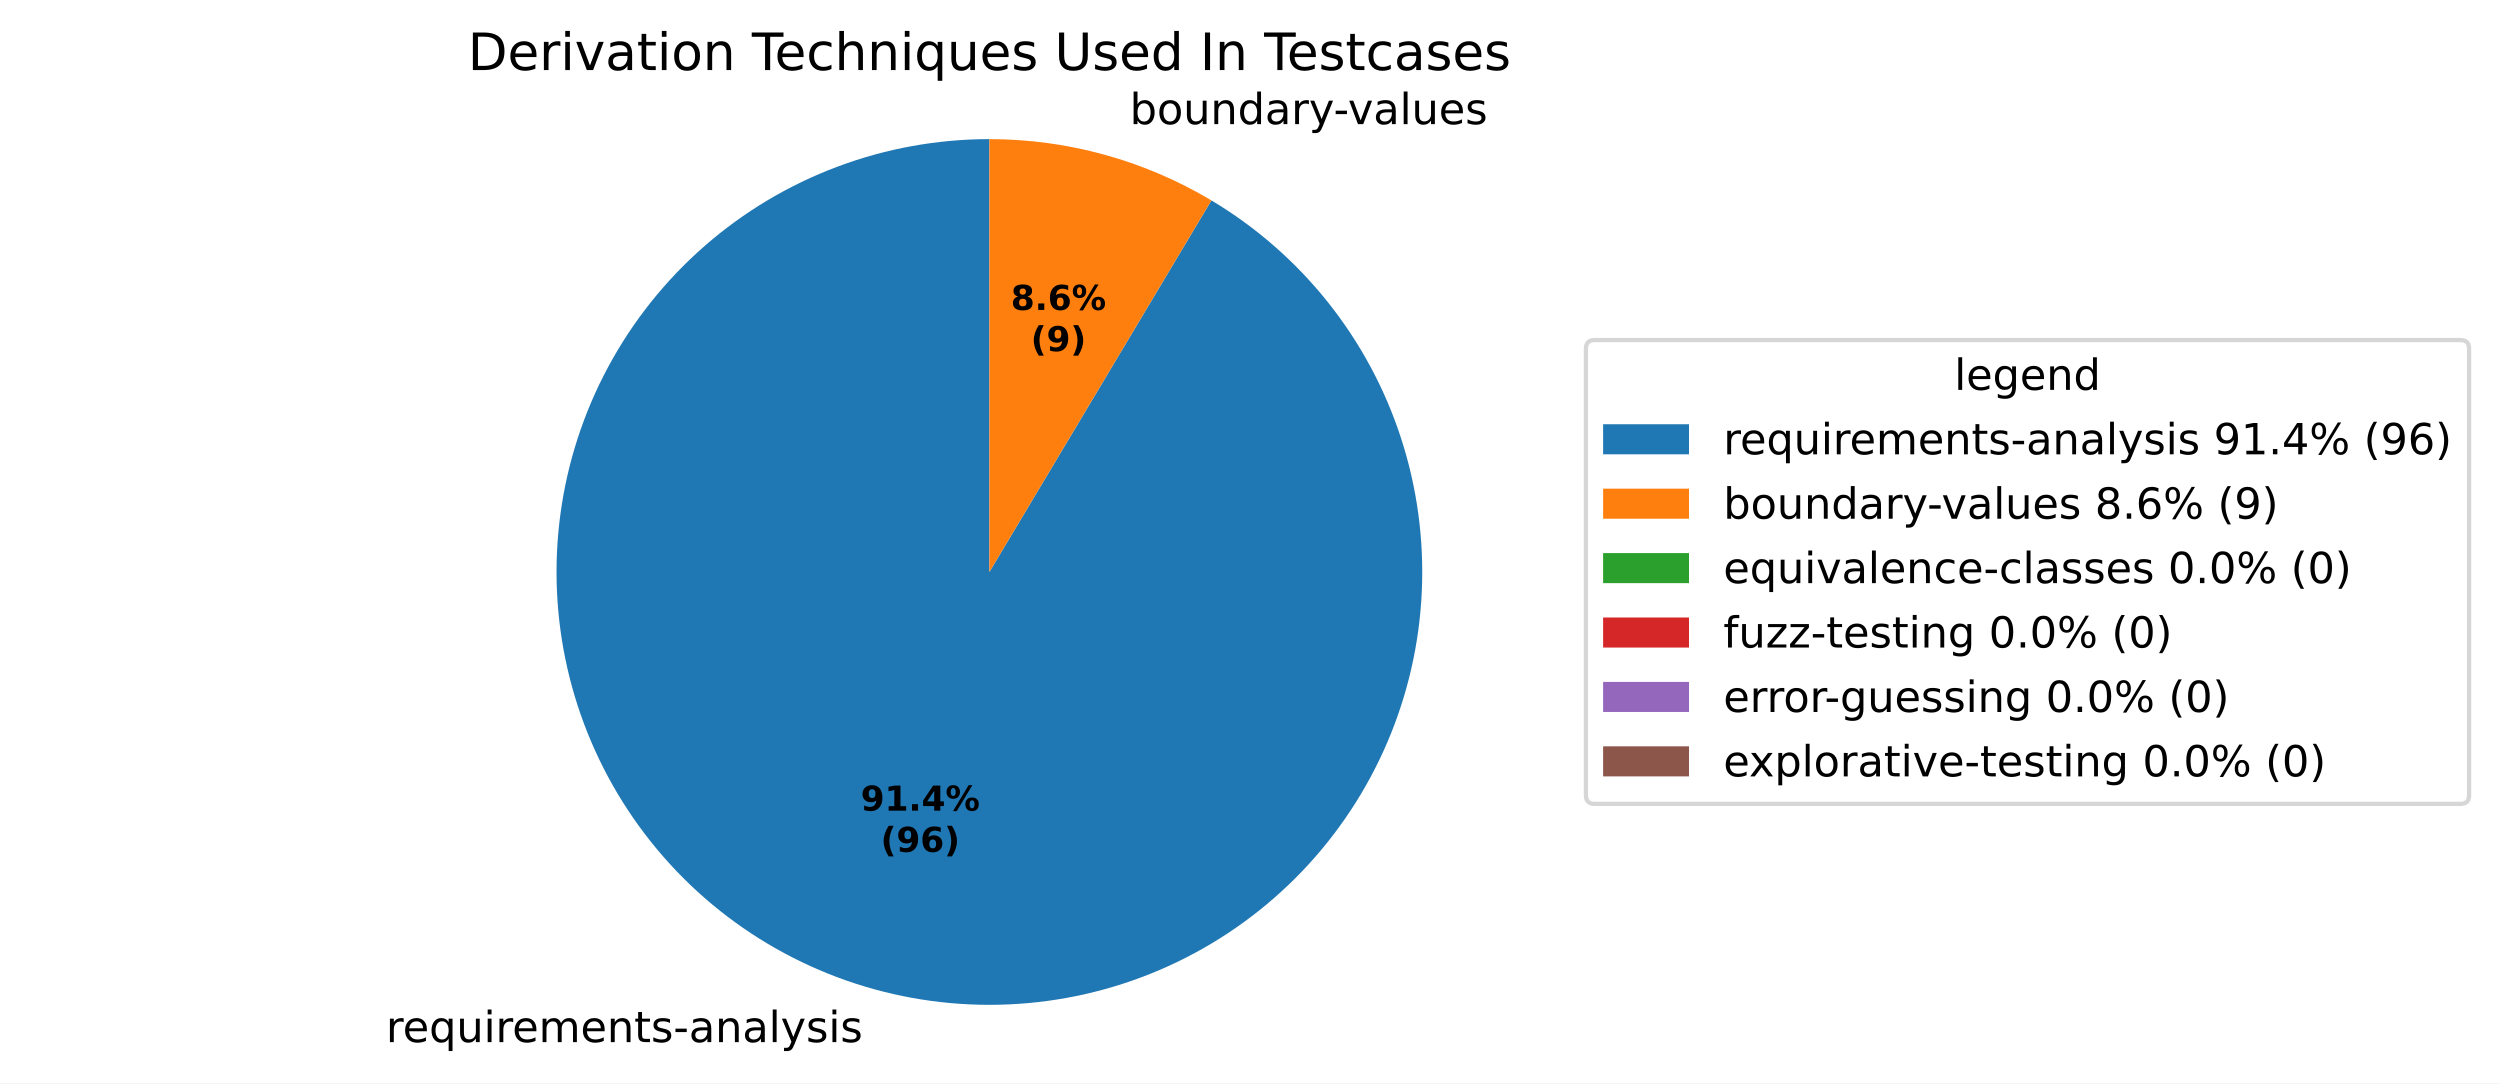
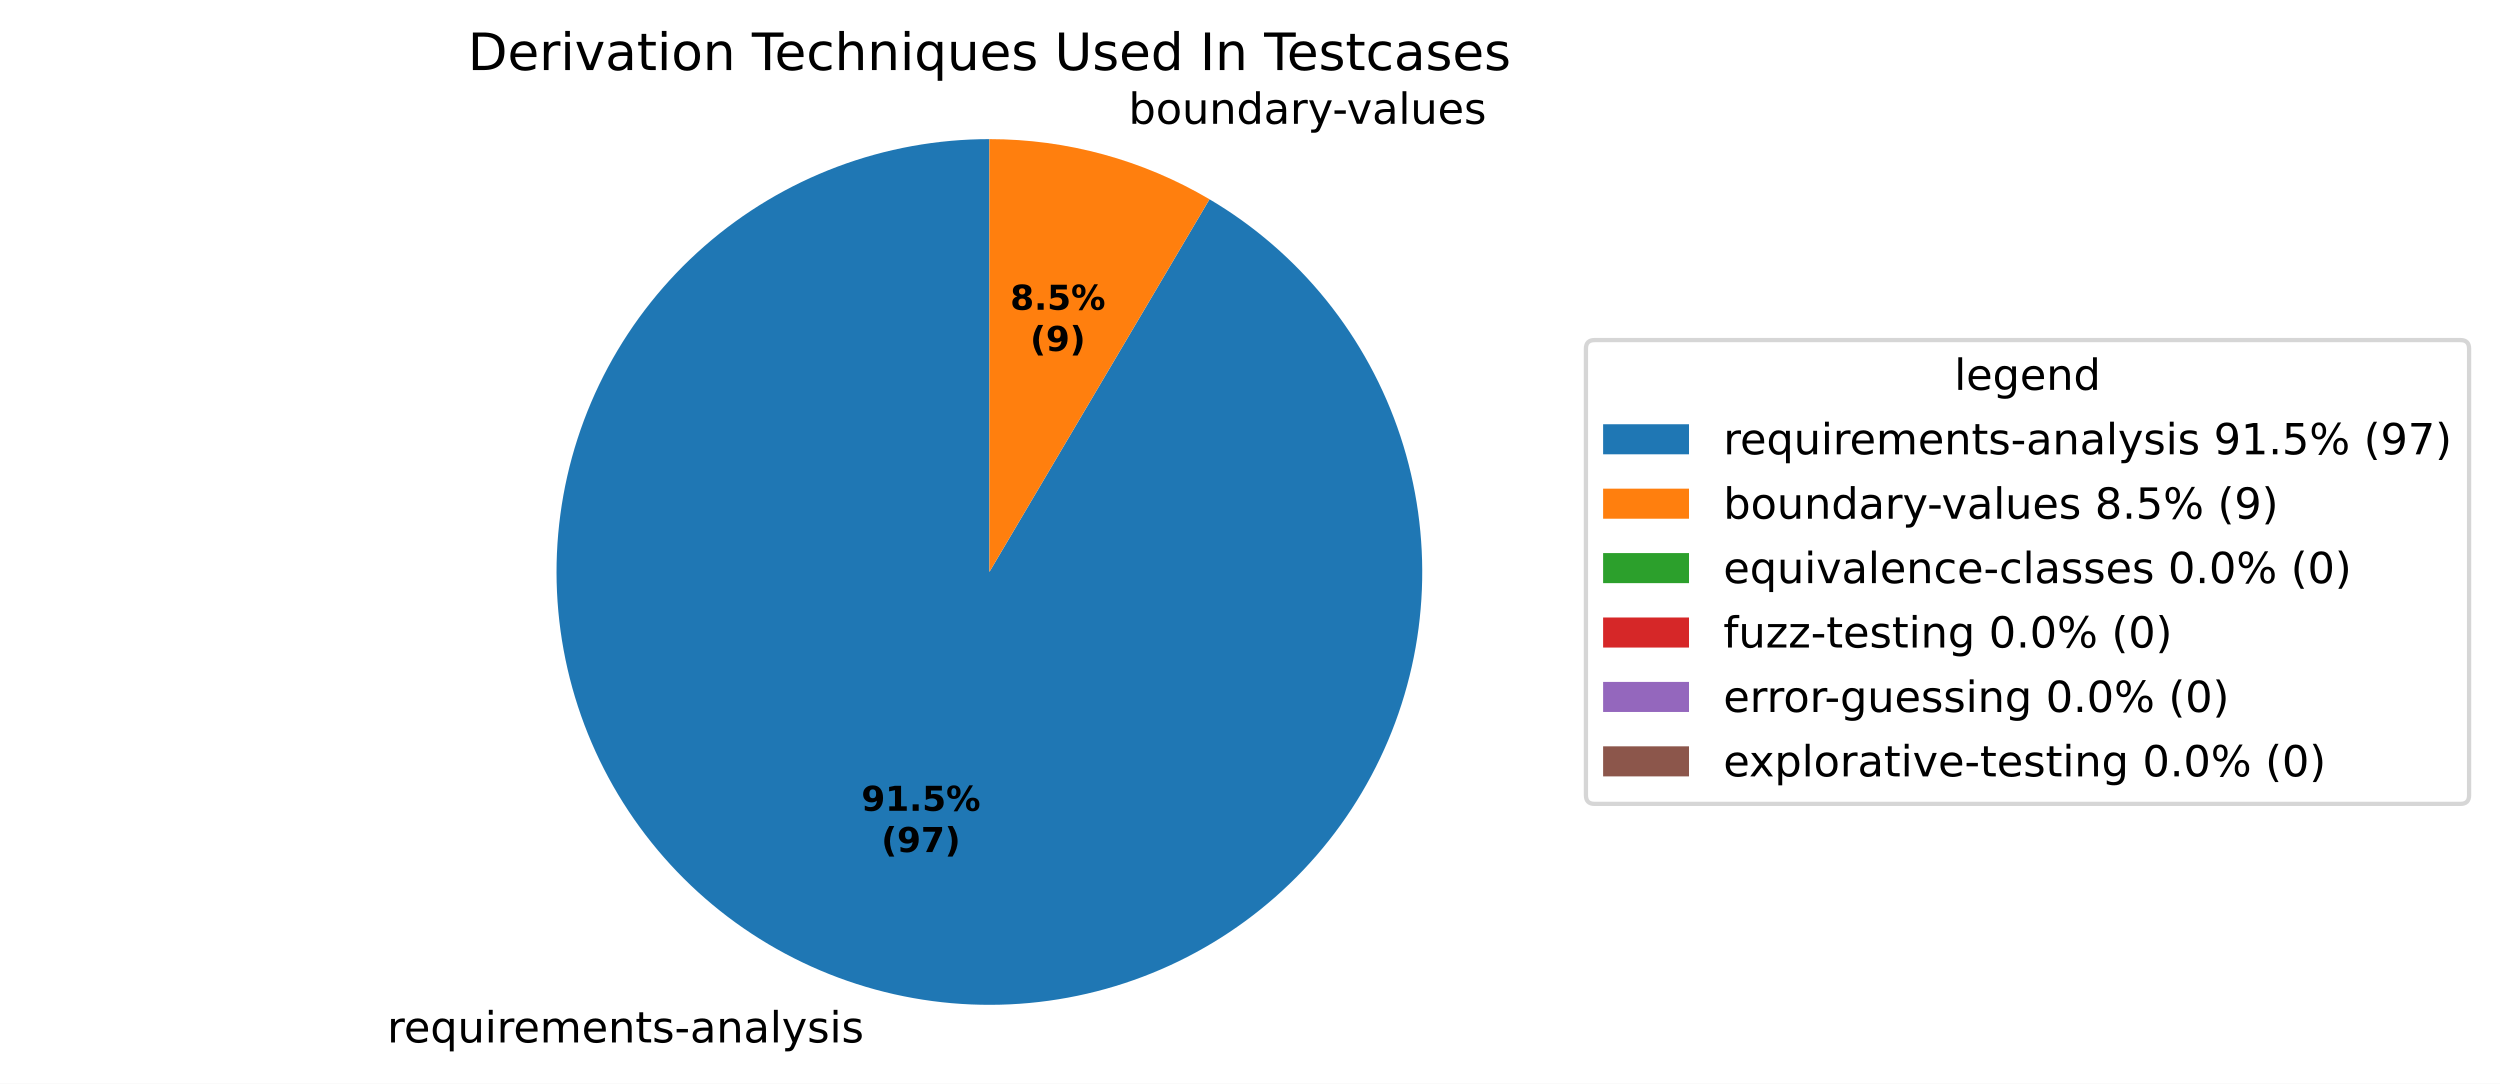
- <svg xmlns="http://www.w3.org/2000/svg" xmlns:xlink="http://www.w3.org/1999/xlink" width="582.179pt" height="252.283pt" viewBox="0 0 582.179 252.283" version="1.1">
+ <svg xmlns="http://www.w3.org/2000/svg" xmlns:xlink="http://www.w3.org/1999/xlink" width="582.179pt" height="252.357pt" viewBox="0 0 582.179 252.357" version="1.1">
  <defs>
    <style type="text/css">*{stroke-linejoin: round; stroke-linecap: butt}</style>
  </defs>
  <g id="figure_1">
    <g id="patch_1">
-       <path d="M 0 252.283  L 582.179 252.283  L 582.179 0  L 0 0  z " style="fill: #ffffff" />
+       <path d="M 0 252.357  L 582.179 252.357  L 582.179 0  L 0 0  z " style="fill: #ffffff" />
    </g>
    <g id="axes_1">
      <g id="patch_2">
-         <path d="M 230.4 32.398  C 218.304 32.398 206.306 34.575 194.981 38.826  C 183.657 43.076 173.189 49.33 164.08 57.289  C 154.971 65.247 147.368 74.78 141.636 85.432  C 135.904 96.084 132.136 107.681 130.512 119.667  C 128.889 131.654 129.436 143.835 132.127 155.628  C 134.819 167.421 139.611 178.634 146.275 188.729  C 152.939 198.824 161.365 207.637 171.151 214.747  C 180.937 221.857 191.923 227.148 203.583 230.366  C 215.244 233.584 227.388 234.677 239.436 233.592  C 251.483 232.508 263.237 229.264 274.135 224.016  C 285.034 218.768 294.899 211.6 303.258 202.857  C 311.617 194.114 318.334 183.938 323.088 172.815  C 327.842 161.692 330.556 149.804 331.098 137.721  C 331.641 125.637 330.004 113.553 326.266 102.049  C 322.529 90.545 316.75 79.807 309.209 70.35  C 301.667 60.893 292.484 52.871 282.1 46.666  L 230.4 133.198  z " style="fill: #1f77b4" />
+         <path d="M 230.4 32.398  C 218.293 32.398 206.285 34.579 194.951 38.837  C 183.618 43.095 173.144 49.359 164.032 57.331  C 154.919 65.302 147.317 74.85 141.59 85.517  C 135.864 96.183 132.105 107.795 130.495 119.794  C 128.885 131.794 129.45 143.985 132.163 155.784  C 134.876 167.583 139.692 178.797 146.381 188.889  C 153.07 198.98 161.522 207.784 171.333 214.879  C 181.143 221.973 192.152 227.242 203.83 230.433  C 215.509 233.625 227.668 234.686 239.723 233.566  C 251.777 232.446 263.533 229.164 274.424 223.876  C 285.315 218.589 295.165 211.382 303.501 202.602  C 311.837 193.822 318.523 183.612 323.239 172.462  C 327.954 161.311 330.623 149.402 331.116 137.305  C 331.61 125.208 329.919 113.121 326.127 101.623  C 322.335 90.126 316.502 79.405 308.908 69.976  C 301.315 60.546 292.084 52.562 281.66 46.405  L 230.4 133.198  z " style="fill: #1f77b4" />
      </g>
      <g id="patch_3">
-         <path d="M 282.1 46.666  C 274.321 42.019 265.951 38.441 257.217 36.031  C 248.482 33.62 239.461 32.398 230.4 32.398  L 230.4 133.198  z " style="fill: #ff7f0e" />
+         <path d="M 281.66 46.405  C 273.931 41.841 265.628 38.329 256.97 35.963  C 248.311 33.597 239.376 32.398 230.4 32.398  L 230.4 133.198  z " style="fill: #ff7f0e" />
      </g>
      <g id="patch_4">
        <path d="M 230.4 32.398  C 230.4 32.398 230.4 32.398 230.4 32.398  L 230.4 133.198  z " style="fill: #2ca02c" />
      </g>
      <g id="patch_5">
        <path d="M 230.4 32.398  C 230.4 32.398 230.4 32.398 230.4 32.398  L 230.4 133.198  z " style="fill: #d62728" />
      </g>
      <g id="patch_6">
        <path d="M 230.4 32.398  C 230.4 32.398 230.4 32.398 230.4 32.398  L 230.4 133.198  z " style="fill: #9467bd" />
      </g>
      <g id="patch_7">
        <path d="M 230.4 32.398  C 230.4 32.398 230.4 32.398 230.4 32.398  L 230.4 133.198  z " style="fill: #8c564b" />
      </g>
      <g id="matplotlib.axis_1" />
      <g id="matplotlib.axis_2" />
      <g id="text_1">
-         <g transform="translate(89.89401 242.6804) scale(0.1 -0.1)">
+         <g transform="translate(90.16563 242.755) scale(0.1 -0.1)">
          <defs>
            <path id="DejaVuSans-55" d="M 2631 2963  Q 2534 3019 2420 3045  Q 2306 3072 2169 3072  Q 1681 3072 1420 2755  Q 1159 2438 1159 1844  L 1159 0  L 581 0  L 581 3500  L 1159 3500  L 1159 2956  Q 1341 3275 1631 3429  Q 1922 3584 2338 3584  Q 2397 3584 2469 3576  Q 2541 3569 2628 3553  L 2631 2963  z " transform="scale(0.015625)" />
            <path id="DejaVuSans-48" d="M 3597 1894  L 3597 1613  L 953 1613  Q 991 1019 1311 708  Q 1631 397 2203 397  Q 2534 397 2845 478  Q 3156 559 3463 722  L 3463 178  Q 3153 47 2828 -22  Q 2503 -91 2169 -91  Q 1331 -91 842 396  Q 353 884 353 1716  Q 353 2575 817 3079  Q 1281 3584 2069 3584  Q 2775 3584 3186 3129  Q 3597 2675 3597 1894  z M 3022 2063  Q 3016 2534 2758 2815  Q 2500 3097 2075 3097  Q 1594 3097 1305 2825  Q 1016 2553 972 2059  L 3022 2063  z " transform="scale(0.015625)" />
            <path id="DejaVuSans-54" d="M 947 1747  Q 947 1113 1208 752  Q 1469 391 1925 391  Q 2381 391 2643 752  Q 2906 1113 2906 1747  Q 2906 2381 2643 2742  Q 2381 3103 1925 3103  Q 1469 3103 1208 2742  Q 947 2381 947 1747  z M 2906 525  Q 2725 213 2448 61  Q 2172 -91 1784 -91  Q 1150 -91 751 415  Q 353 922 353 1747  Q 353 2572 751 3078  Q 1150 3584 1784 3584  Q 2172 3584 2448 3432  Q 2725 3281 2906 2969  L 2906 3500  L 3481 3500  L 3481 -1331  L 2906 -1331  L 2906 525  z " transform="scale(0.015625)" />
            <path id="DejaVuSans-58" d="M 544 1381  L 544 3500  L 1119 3500  L 1119 1403  Q 1119 906 1312 657  Q 1506 409 1894 409  Q 2359 409 2629 706  Q 2900 1003 2900 1516  L 2900 3500  L 3475 3500  L 3475 0  L 2900 0  L 2900 538  Q 2691 219 2414 64  Q 2138 -91 1772 -91  Q 1169 -91 856 284  Q 544 659 544 1381  z M 1991 3584  L 1991 3584  z " transform="scale(0.015625)" />
            <path id="DejaVuSans-4c" d="M 603 3500  L 1178 3500  L 1178 0  L 603 0  L 603 3500  z M 603 4863  L 1178 4863  L 1178 4134  L 603 4134  L 603 4863  z " transform="scale(0.015625)" />
            <path id="DejaVuSans-50" d="M 3328 2828  Q 3544 3216 3844 3400  Q 4144 3584 4550 3584  Q 5097 3584 5394 3201  Q 5691 2819 5691 2113  L 5691 0  L 5113 0  L 5113 2094  Q 5113 2597 4934 2840  Q 4756 3084 4391 3084  Q 3944 3084 3684 2787  Q 3425 2491 3425 1978  L 3425 0  L 2847 0  L 2847 2094  Q 2847 2600 2669 2842  Q 2491 3084 2119 3084  Q 1678 3084 1418 2786  Q 1159 2488 1159 1978  L 1159 0  L 581 0  L 581 3500  L 1159 3500  L 1159 2956  Q 1356 3278 1631 3431  Q 1906 3584 2284 3584  Q 2666 3584 2933 3390  Q 3200 3197 3328 2828  z " transform="scale(0.015625)" />
            <path id="DejaVuSans-51" d="M 3513 2113  L 3513 0  L 2938 0  L 2938 2094  Q 2938 2591 2744 2837  Q 2550 3084 2163 3084  Q 1697 3084 1428 2787  Q 1159 2491 1159 1978  L 1159 0  L 581 0  L 581 3500  L 1159 3500  L 1159 2956  Q 1366 3272 1645 3428  Q 1925 3584 2291 3584  Q 2894 3584 3203 3211  Q 3513 2838 3513 2113  z " transform="scale(0.015625)" />
            <path id="DejaVuSans-57" d="M 1172 4494  L 1172 3500  L 2356 3500  L 2356 3053  L 1172 3053  L 1172 1153  Q 1172 725 1289 603  Q 1406 481 1766 481  L 2356 481  L 2356 0  L 1766 0  Q 1100 0 847 248  Q 594 497 594 1153  L 594 3053  L 172 3053  L 172 3500  L 594 3500  L 594 4494  L 1172 4494  z " transform="scale(0.015625)" />
            <path id="DejaVuSans-56" d="M 2834 3397  L 2834 2853  Q 2591 2978 2328 3040  Q 2066 3103 1784 3103  Q 1356 3103 1142 2972  Q 928 2841 928 2578  Q 928 2378 1081 2264  Q 1234 2150 1697 2047  L 1894 2003  Q 2506 1872 2764 1633  Q 3022 1394 3022 966  Q 3022 478 2636 193  Q 2250 -91 1575 -91  Q 1294 -91 989 -36  Q 684 19 347 128  L 347 722  Q 666 556 975 473  Q 1284 391 1588 391  Q 1994 391 2212 530  Q 2431 669 2431 922  Q 2431 1156 2273 1281  Q 2116 1406 1581 1522  L 1381 1569  Q 847 1681 609 1914  Q 372 2147 372 2553  Q 372 3047 722 3315  Q 1072 3584 1716 3584  Q 2034 3584 2315 3537  Q 2597 3491 2834 3397  z " transform="scale(0.015625)" />
            <path id="DejaVuSans-10" d="M 313 2009  L 1997 2009  L 1997 1497  L 313 1497  L 313 2009  z " transform="scale(0.015625)" />
            <path id="DejaVuSans-44" d="M 2194 1759  Q 1497 1759 1228 1600  Q 959 1441 959 1056  Q 959 750 1161 570  Q 1363 391 1709 391  Q 2188 391 2477 730  Q 2766 1069 2766 1631  L 2766 1759  L 2194 1759  z M 3341 1997  L 3341 0  L 2766 0  L 2766 531  Q 2569 213 2275 61  Q 1981 -91 1556 -91  Q 1019 -91 701 211  Q 384 513 384 1019  Q 384 1609 779 1909  Q 1175 2209 1959 2209  L 2766 2209  L 2766 2266  Q 2766 2663 2505 2880  Q 2244 3097 1772 3097  Q 1472 3097 1187 3025  Q 903 2953 641 2809  L 641 3341  Q 956 3463 1253 3523  Q 1550 3584 1831 3584  Q 2591 3584 2966 3190  Q 3341 2797 3341 1997  z " transform="scale(0.015625)" />
            <path id="DejaVuSans-4f" d="M 603 4863  L 1178 4863  L 1178 0  L 603 0  L 603 4863  z " transform="scale(0.015625)" />
            <path id="DejaVuSans-5c" d="M 2059 -325  Q 1816 -950 1584 -1140  Q 1353 -1331 966 -1331  L 506 -1331  L 506 -850  L 844 -850  Q 1081 -850 1212 -737  Q 1344 -625 1503 -206  L 1606 56  L 191 3500  L 800 3500  L 1894 763  L 2988 3500  L 3597 3500  L 2059 -325  z " transform="scale(0.015625)" />
          </defs>
          <use xlink:href="#DejaVuSans-55" />
          <use xlink:href="#DejaVuSans-48" transform="translate(38.90625 0)" />
          <use xlink:href="#DejaVuSans-54" transform="translate(100.4375 0)" />
          <use xlink:href="#DejaVuSans-58" transform="translate(163.9219 0)" />
          <use xlink:href="#DejaVuSans-4c" transform="translate(227.2969 0)" />
          <use xlink:href="#DejaVuSans-55" transform="translate(255.0781 0)" />
          <use xlink:href="#DejaVuSans-48" transform="translate(293.9844 0)" />
          <use xlink:href="#DejaVuSans-50" transform="translate(355.5156 0)" />
          <use xlink:href="#DejaVuSans-48" transform="translate(452.9219 0)" />
          <use xlink:href="#DejaVuSans-51" transform="translate(514.4531 0)" />
          <use xlink:href="#DejaVuSans-57" transform="translate(577.8281 0)" />
          <use xlink:href="#DejaVuSans-56" transform="translate(617.0312 0)" />
          <use xlink:href="#DejaVuSans-10" transform="translate(669.125 0)" />
          <use xlink:href="#DejaVuSans-44" transform="translate(705.2031 0)" />
          <use xlink:href="#DejaVuSans-51" transform="translate(766.4844 0)" />
          <use xlink:href="#DejaVuSans-44" transform="translate(829.8594 0)" />
          <use xlink:href="#DejaVuSans-4f" transform="translate(891.1406 0)" />
          <use xlink:href="#DejaVuSans-5c" transform="translate(918.9219 0)" />
          <use xlink:href="#DejaVuSans-56" transform="translate(978.1094 0)" />
          <use xlink:href="#DejaVuSans-4c" transform="translate(1030.203 0)" />
          <use xlink:href="#DejaVuSans-56" transform="translate(1057.984 0)" />
        </g>
      </g>
      <g id="text_2">
-         <g transform="translate(259.8982 28.91197) scale(0.1 -0.1)">
+         <g transform="translate(259.6265 28.83738) scale(0.1 -0.1)">
          <defs>
            <path id="DejaVuSans-3" transform="scale(0.015625)" />
            <path id="DejaVuSans-45" d="M 3116 1747  Q 3116 2381 2855 2742  Q 2594 3103 2138 3103  Q 1681 3103 1420 2742  Q 1159 2381 1159 1747  Q 1159 1113 1420 752  Q 1681 391 2138 391  Q 2594 391 2855 752  Q 3116 1113 3116 1747  z M 1159 2969  Q 1341 3281 1617 3432  Q 1894 3584 2278 3584  Q 2916 3584 3314 3078  Q 3713 2572 3713 1747  Q 3713 922 3314 415  Q 2916 -91 2278 -91  Q 1894 -91 1617 61  Q 1341 213 1159 525  L 1159 0  L 581 0  L 581 4863  L 1159 4863  L 1159 2969  z " transform="scale(0.015625)" />
            <path id="DejaVuSans-52" d="M 1959 3097  Q 1497 3097 1228 2736  Q 959 2375 959 1747  Q 959 1119 1226 758  Q 1494 397 1959 397  Q 2419 397 2687 759  Q 2956 1122 2956 1747  Q 2956 2369 2687 2733  Q 2419 3097 1959 3097  z M 1959 3584  Q 2709 3584 3137 3096  Q 3566 2609 3566 1747  Q 3566 888 3137 398  Q 2709 -91 1959 -91  Q 1206 -91 779 398  Q 353 888 353 1747  Q 353 2609 779 3096  Q 1206 3584 1959 3584  z " transform="scale(0.015625)" />
            <path id="DejaVuSans-47" d="M 2906 2969  L 2906 4863  L 3481 4863  L 3481 0  L 2906 0  L 2906 525  Q 2725 213 2448 61  Q 2172 -91 1784 -91  Q 1150 -91 751 415  Q 353 922 353 1747  Q 353 2572 751 3078  Q 1150 3584 1784 3584  Q 2172 3584 2448 3432  Q 2725 3281 2906 2969  z M 947 1747  Q 947 1113 1208 752  Q 1469 391 1925 391  Q 2381 391 2643 752  Q 2906 1113 2906 1747  Q 2906 2381 2643 2742  Q 2381 3103 1925 3103  Q 1469 3103 1208 2742  Q 947 2381 947 1747  z " transform="scale(0.015625)" />
            <path id="DejaVuSans-59" d="M 191 3500  L 800 3500  L 1894 563  L 2988 3500  L 3597 3500  L 2284 0  L 1503 0  L 191 3500  z " transform="scale(0.015625)" />
          </defs>
          <use xlink:href="#DejaVuSans-3" />
          <use xlink:href="#DejaVuSans-45" transform="translate(31.78125 0)" />
          <use xlink:href="#DejaVuSans-52" transform="translate(95.26562 0)" />
          <use xlink:href="#DejaVuSans-58" transform="translate(156.4531 0)" />
          <use xlink:href="#DejaVuSans-51" transform="translate(219.8281 0)" />
          <use xlink:href="#DejaVuSans-47" transform="translate(283.2031 0)" />
          <use xlink:href="#DejaVuSans-44" transform="translate(346.6875 0)" />
          <use xlink:href="#DejaVuSans-55" transform="translate(407.9688 0)" />
          <use xlink:href="#DejaVuSans-5c" transform="translate(449.0781 0)" />
          <use xlink:href="#DejaVuSans-10" transform="translate(506.5156 0)" />
          <use xlink:href="#DejaVuSans-59" transform="translate(539.9062 0)" />
          <use xlink:href="#DejaVuSans-44" transform="translate(599.0938 0)" />
          <use xlink:href="#DejaVuSans-4f" transform="translate(660.375 0)" />
          <use xlink:href="#DejaVuSans-58" transform="translate(688.1562 0)" />
          <use xlink:href="#DejaVuSans-48" transform="translate(751.5312 0)" />
          <use xlink:href="#DejaVuSans-56" transform="translate(813.0625 0)" />
        </g>
      </g>
      <g id="text_3">
-         <g transform="translate(200.4332 188.776) scale(0.08 -0.08)">
+         <g transform="translate(200.5814 188.8166) scale(0.08 -0.08)">
          <defs>
            <path id="DejaVuSans-Bold-1c" d="M 641 103  L 641 966  Q 928 831 1190 764  Q 1453 697 1709 697  Q 2247 697 2547 995  Q 2847 1294 2900 1881  Q 2688 1725 2447 1647  Q 2206 1569 1925 1569  Q 1209 1569 770 1986  Q 331 2403 331 3084  Q 331 3838 820 4291  Q 1309 4744 2131 4744  Q 3044 4744 3544 4128  Q 4044 3513 4044 2388  Q 4044 1231 3459 570  Q 2875 -91 1856 -91  Q 1528 -91 1228 -42  Q 928 6 641 103  z M 2125 2350  Q 2441 2350 2600 2554  Q 2759 2759 2759 3169  Q 2759 3575 2600 3781  Q 2441 3988 2125 3988  Q 1809 3988 1650 3781  Q 1491 3575 1491 3169  Q 1491 2759 1650 2554  Q 1809 2350 2125 2350  z " transform="scale(0.015625)" />
            <path id="DejaVuSans-Bold-14" d="M 750 831  L 1813 831  L 1813 3847  L 722 3622  L 722 4441  L 1806 4666  L 2950 4666  L 2950 831  L 4013 831  L 4013 0  L 750 0  L 750 831  z " transform="scale(0.015625)" />
            <path id="DejaVuSans-Bold-11" d="M 653 1209  L 1778 1209  L 1778 0  L 653 0  L 653 1209  z " transform="scale(0.015625)" />
-             <path id="DejaVuSans-Bold-17" d="M 2356 3675  L 1038 1722  L 2356 1722  L 2356 3675  z M 2156 4666  L 3494 4666  L 3494 1722  L 4159 1722  L 4159 850  L 3494 850  L 3494 0  L 2356 0  L 2356 850  L 288 850  L 288 1881  L 2156 4666  z " transform="scale(0.015625)" />
+             <path id="DejaVuSans-Bold-18" d="M 678 4666  L 3669 4666  L 3669 3781  L 1638 3781  L 1638 3059  Q 1775 3097 1914 3117  Q 2053 3138 2203 3138  Q 3056 3138 3531 2711  Q 4006 2284 4006 1522  Q 4006 766 3489 337  Q 2972 -91 2053 -91  Q 1656 -91 1267 -14  Q 878 63 494 219  L 494 1166  Q 875 947 1217 837  Q 1559 728 1863 728  Q 2300 728 2551 942  Q 2803 1156 2803 1522  Q 2803 1891 2551 2103  Q 2300 2316 1863 2316  Q 1603 2316 1309 2248  Q 1016 2181 678 2041  L 678 4666  z " transform="scale(0.015625)" />
            <path id="DejaVuSans-Bold-8" d="M 4959 1925  Q 4738 1925 4616 1733  Q 4494 1541 4494 1184  Q 4494 825 4614 633  Q 4734 441 4959 441  Q 5184 441 5303 633  Q 5422 825 5422 1184  Q 5422 1541 5301 1733  Q 5181 1925 4959 1925  z M 4959 2450  Q 5541 2450 5875 2112  Q 6209 1775 6209 1184  Q 6209 594 5875 251  Q 5541 -91 4959 -91  Q 4378 -91 4042 251  Q 3706 594 3706 1184  Q 3706 1772 4042 2111  Q 4378 2450 4959 2450  z M 2094 -91  L 1403 -91  L 4319 4750  L 5013 4750  L 2094 -91  z M 1453 4750  Q 2034 4750 2367 4411  Q 2700 4072 2700 3481  Q 2700 2891 2367 2550  Q 2034 2209 1453 2209  Q 872 2209 539 2550  Q 206 2891 206 3481  Q 206 4072 539 4411  Q 872 4750 1453 4750  z M 1453 4225  Q 1228 4225 1106 4031  Q 984 3838 984 3481  Q 984 3122 1106 2926  Q 1228 2731 1453 2731  Q 1678 2731 1798 2926  Q 1919 3122 1919 3481  Q 1919 3838 1797 4031  Q 1675 4225 1453 4225  z " transform="scale(0.015625)" />
          </defs>
          <use xlink:href="#DejaVuSans-Bold-1c" />
          <use xlink:href="#DejaVuSans-Bold-14" transform="translate(69.57812 0)" />
          <use xlink:href="#DejaVuSans-Bold-11" transform="translate(139.1562 0)" />
-           <use xlink:href="#DejaVuSans-Bold-17" transform="translate(177.1406 0)" />
+           <use xlink:href="#DejaVuSans-Bold-18" transform="translate(177.1406 0)" />
          <use xlink:href="#DejaVuSans-Bold-8" transform="translate(246.7188 0)" />
        </g>
-         <g transform="translate(205.0876 198.3775) scale(0.08 -0.08)">
+         <g transform="translate(205.2357 198.4182) scale(0.08 -0.08)">
          <defs>
            <path id="DejaVuSans-Bold-b" d="M 2413 -844  L 1484 -844  Q 1006 -72 778 623  Q 550 1319 550 2003  Q 550 2688 779 3389  Q 1009 4091 1484 4856  L 2413 4856  Q 2013 4116 1813 3408  Q 1613 2700 1613 2009  Q 1613 1319 1811 609  Q 2009 -100 2413 -844  z " transform="scale(0.015625)" />
-             <path id="DejaVuSans-Bold-19" d="M 2316 2303  Q 2000 2303 1842 2098  Q 1684 1894 1684 1484  Q 1684 1075 1842 870  Q 2000 666 2316 666  Q 2634 666 2792 870  Q 2950 1075 2950 1484  Q 2950 1894 2792 2098  Q 2634 2303 2316 2303  z M 3803 4544  L 3803 3681  Q 3506 3822 3243 3889  Q 2981 3956 2731 3956  Q 2194 3956 1894 3657  Q 1594 3359 1544 2772  Q 1750 2925 1990 3001  Q 2231 3078 2516 3078  Q 3231 3078 3670 2659  Q 4109 2241 4109 1563  Q 4109 813 3618 361  Q 3128 -91 2303 -91  Q 1394 -91 895 523  Q 397 1138 397 2266  Q 397 3422 980 4083  Q 1563 4744 2578 4744  Q 2900 4744 3203 4694  Q 3506 4644 3803 4544  z " transform="scale(0.015625)" />
+             <path id="DejaVuSans-Bold-1a" d="M 428 4666  L 3944 4666  L 3944 3988  L 2125 0  L 953 0  L 2675 3781  L 428 3781  L 428 4666  z " transform="scale(0.015625)" />
            <path id="DejaVuSans-Bold-c" d="M 513 -844  Q 913 -100 1113 609  Q 1313 1319 1313 2009  Q 1313 2700 1113 3408  Q 913 4116 513 4856  L 1441 4856  Q 1916 4091 2145 3389  Q 2375 2688 2375 2003  Q 2375 1319 2147 623  Q 1919 -72 1441 -844  L 513 -844  z " transform="scale(0.015625)" />
          </defs>
          <use xlink:href="#DejaVuSans-Bold-b" />
          <use xlink:href="#DejaVuSans-Bold-1c" transform="translate(45.70312 0)" />
-           <use xlink:href="#DejaVuSans-Bold-19" transform="translate(115.2812 0)" />
+           <use xlink:href="#DejaVuSans-Bold-1a" transform="translate(115.2812 0)" />
          <use xlink:href="#DejaVuSans-Bold-c" transform="translate(184.8594 0)" />
        </g>
      </g>
      <g id="text_4">
-         <g transform="translate(235.3962 72.175) scale(0.08 -0.08)">
+         <g transform="translate(235.248 72.13431) scale(0.08 -0.08)">
          <defs>
            <path id="DejaVuSans-Bold-1b" d="M 2228 2088  Q 1891 2088 1709 1903  Q 1528 1719 1528 1375  Q 1528 1031 1709 848  Q 1891 666 2228 666  Q 2563 666 2741 848  Q 2919 1031 2919 1375  Q 2919 1722 2741 1905  Q 2563 2088 2228 2088  z M 1350 2484  Q 925 2613 709 2878  Q 494 3144 494 3541  Q 494 4131 934 4440  Q 1375 4750 2228 4750  Q 3075 4750 3515 4442  Q 3956 4134 3956 3541  Q 3956 3144 3739 2878  Q 3522 2613 3097 2484  Q 3572 2353 3814 2058  Q 4056 1763 4056 1313  Q 4056 619 3595 264  Q 3134 -91 2228 -91  Q 1319 -91 855 264  Q 391 619 391 1313  Q 391 1763 633 2058  Q 875 2353 1350 2484  z M 1631 3419  Q 1631 3141 1786 2991  Q 1941 2841 2228 2841  Q 2509 2841 2662 2991  Q 2816 3141 2816 3419  Q 2816 3697 2662 3845  Q 2509 3994 2228 3994  Q 1941 3994 1786 3844  Q 1631 3694 1631 3419  z " transform="scale(0.015625)" />
          </defs>
          <use xlink:href="#DejaVuSans-Bold-1b" />
          <use xlink:href="#DejaVuSans-Bold-11" transform="translate(69.57812 0)" />
-           <use xlink:href="#DejaVuSans-Bold-19" transform="translate(107.5625 0)" />
+           <use xlink:href="#DejaVuSans-Bold-18" transform="translate(107.5625 0)" />
          <use xlink:href="#DejaVuSans-Bold-8" transform="translate(177.1406 0)" />
        </g>
-         <g transform="translate(240.0505 81.77656) scale(0.08 -0.08)">
+         <g transform="translate(239.9024 81.73587) scale(0.08 -0.08)">
          <use xlink:href="#DejaVuSans-Bold-b" />
          <use xlink:href="#DejaVuSans-Bold-1c" transform="translate(45.70312 0)" />
          <use xlink:href="#DejaVuSans-Bold-c" transform="translate(115.2812 0)" />
        </g>
      </g>
      <g id="text_5">
        <g transform="translate(108.9441 16.31812) scale(0.12 -0.12)">
          <defs>
            <path id="DejaVuSans-27" d="M 1259 4147  L 1259 519  L 2022 519  Q 2988 519 3436 956  Q 3884 1394 3884 2338  Q 3884 3275 3436 3711  Q 2988 4147 2022 4147  L 1259 4147  z M 628 4666  L 1925 4666  Q 3281 4666 3915 4102  Q 4550 3538 4550 2338  Q 4550 1131 3912 565  Q 3275 0 1925 0  L 628 0  L 628 4666  z " transform="scale(0.015625)" />
            <path id="DejaVuSans-37" d="M -19 4666  L 3928 4666  L 3928 4134  L 2272 4134  L 2272 0  L 1638 0  L 1638 4134  L -19 4134  L -19 4666  z " transform="scale(0.015625)" />
            <path id="DejaVuSans-46" d="M 3122 3366  L 3122 2828  Q 2878 2963 2633 3030  Q 2388 3097 2138 3097  Q 1578 3097 1268 2742  Q 959 2388 959 1747  Q 959 1106 1268 751  Q 1578 397 2138 397  Q 2388 397 2633 464  Q 2878 531 3122 666  L 3122 134  Q 2881 22 2623 -34  Q 2366 -91 2075 -91  Q 1284 -91 818 406  Q 353 903 353 1747  Q 353 2603 823 3093  Q 1294 3584 2113 3584  Q 2378 3584 2631 3529  Q 2884 3475 3122 3366  z " transform="scale(0.015625)" />
            <path id="DejaVuSans-4b" d="M 3513 2113  L 3513 0  L 2938 0  L 2938 2094  Q 2938 2591 2744 2837  Q 2550 3084 2163 3084  Q 1697 3084 1428 2787  Q 1159 2491 1159 1978  L 1159 0  L 581 0  L 581 4863  L 1159 4863  L 1159 2956  Q 1366 3272 1645 3428  Q 1925 3584 2291 3584  Q 2894 3584 3203 3211  Q 3513 2838 3513 2113  z " transform="scale(0.015625)" />
            <path id="DejaVuSans-38" d="M 556 4666  L 1191 4666  L 1191 1831  Q 1191 1081 1462 751  Q 1734 422 2344 422  Q 2950 422 3222 751  Q 3494 1081 3494 1831  L 3494 4666  L 4128 4666  L 4128 1753  Q 4128 841 3676 375  Q 3225 -91 2344 -91  Q 1459 -91 1007 375  Q 556 841 556 1753  L 556 4666  z " transform="scale(0.015625)" />
            <path id="DejaVuSans-2c" d="M 628 4666  L 1259 4666  L 1259 0  L 628 0  L 628 4666  z " transform="scale(0.015625)" />
          </defs>
          <use xlink:href="#DejaVuSans-27" />
          <use xlink:href="#DejaVuSans-48" transform="translate(77 0)" />
          <use xlink:href="#DejaVuSans-55" transform="translate(138.5312 0)" />
          <use xlink:href="#DejaVuSans-4c" transform="translate(179.6406 0)" />
          <use xlink:href="#DejaVuSans-59" transform="translate(207.4219 0)" />
          <use xlink:href="#DejaVuSans-44" transform="translate(266.6094 0)" />
          <use xlink:href="#DejaVuSans-57" transform="translate(327.8906 0)" />
          <use xlink:href="#DejaVuSans-4c" transform="translate(367.0938 0)" />
          <use xlink:href="#DejaVuSans-52" transform="translate(394.875 0)" />
          <use xlink:href="#DejaVuSans-51" transform="translate(456.0625 0)" />
          <use xlink:href="#DejaVuSans-3" transform="translate(519.4375 0)" />
          <use xlink:href="#DejaVuSans-37" transform="translate(551.2188 0)" />
          <use xlink:href="#DejaVuSans-48" transform="translate(595.3125 0)" />
          <use xlink:href="#DejaVuSans-46" transform="translate(656.8438 0)" />
          <use xlink:href="#DejaVuSans-4b" transform="translate(711.8281 0)" />
          <use xlink:href="#DejaVuSans-51" transform="translate(775.2031 0)" />
          <use xlink:href="#DejaVuSans-4c" transform="translate(838.5781 0)" />
          <use xlink:href="#DejaVuSans-54" transform="translate(866.3594 0)" />
          <use xlink:href="#DejaVuSans-58" transform="translate(929.8438 0)" />
          <use xlink:href="#DejaVuSans-48" transform="translate(993.2188 0)" />
          <use xlink:href="#DejaVuSans-56" transform="translate(1054.75 0)" />
          <use xlink:href="#DejaVuSans-3" transform="translate(1106.844 0)" />
          <use xlink:href="#DejaVuSans-38" transform="translate(1138.625 0)" />
          <use xlink:href="#DejaVuSans-56" transform="translate(1211.812 0)" />
          <use xlink:href="#DejaVuSans-48" transform="translate(1263.906 0)" />
          <use xlink:href="#DejaVuSans-47" transform="translate(1325.438 0)" />
          <use xlink:href="#DejaVuSans-3" transform="translate(1388.922 0)" />
          <use xlink:href="#DejaVuSans-2c" transform="translate(1420.703 0)" />
          <use xlink:href="#DejaVuSans-51" transform="translate(1450.203 0)" />
          <use xlink:href="#DejaVuSans-3" transform="translate(1513.578 0)" />
          <use xlink:href="#DejaVuSans-37" transform="translate(1545.359 0)" />
          <use xlink:href="#DejaVuSans-48" transform="translate(1589.453 0)" />
          <use xlink:href="#DejaVuSans-56" transform="translate(1650.984 0)" />
          <use xlink:href="#DejaVuSans-57" transform="translate(1703.078 0)" />
          <use xlink:href="#DejaVuSans-46" transform="translate(1742.281 0)" />
          <use xlink:href="#DejaVuSans-44" transform="translate(1797.266 0)" />
          <use xlink:href="#DejaVuSans-56" transform="translate(1858.547 0)" />
          <use xlink:href="#DejaVuSans-48" transform="translate(1910.641 0)" />
          <use xlink:href="#DejaVuSans-56" transform="translate(1972.172 0)" />
        </g>
      </g>
      <g id="legend_1">
        <g id="patch_8">
          <path d="M 371.32 187.201  L 572.979 187.201  Q 574.979 187.201 574.979 185.201  L 574.979 81.195  Q 574.979 79.195 572.979 79.195  L 371.32 79.195  Q 369.32 79.195 369.32 81.195  L 369.32 185.201  Q 369.32 187.201 371.32 187.201  z " style="fill: #ffffff; opacity: 0.8; stroke: #cccccc; stroke-linejoin: miter" />
        </g>
        <g id="text_6">
          <g transform="translate(455.0903 90.79383) scale(0.1 -0.1)">
            <defs>
              <path id="DejaVuSans-4a" d="M 2906 1791  Q 2906 2416 2648 2759  Q 2391 3103 1925 3103  Q 1463 3103 1205 2759  Q 947 2416 947 1791  Q 947 1169 1205 825  Q 1463 481 1925 481  Q 2391 481 2648 825  Q 2906 1169 2906 1791  z M 3481 434  Q 3481 -459 3084 -895  Q 2688 -1331 1869 -1331  Q 1566 -1331 1297 -1286  Q 1028 -1241 775 -1147  L 775 -588  Q 1028 -725 1275 -790  Q 1522 -856 1778 -856  Q 2344 -856 2625 -561  Q 2906 -266 2906 331  L 2906 616  Q 2728 306 2450 153  Q 2172 0 1784 0  Q 1141 0 747 490  Q 353 981 353 1791  Q 353 2603 747 3093  Q 1141 3584 1784 3584  Q 2172 3584 2450 3431  Q 2728 3278 2906 2969  L 2906 3500  L 3481 3500  L 3481 434  z " transform="scale(0.015625)" />
            </defs>
            <use xlink:href="#DejaVuSans-4f" />
            <use xlink:href="#DejaVuSans-48" transform="translate(27.78125 0)" />
            <use xlink:href="#DejaVuSans-4a" transform="translate(89.3125 0)" />
            <use xlink:href="#DejaVuSans-48" transform="translate(152.7969 0)" />
            <use xlink:href="#DejaVuSans-51" transform="translate(214.3281 0)" />
            <use xlink:href="#DejaVuSans-47" transform="translate(277.7031 0)" />
          </g>
        </g>
        <g id="patch_9">
          <path d="M 373.32 105.795  L 393.32 105.795  L 393.32 98.795  L 373.32 98.795  z " style="fill: #1f77b4" />
        </g>
        <g id="text_7">
          <g transform="translate(401.32 105.7946) scale(0.1 -0.1)">
            <defs>
              <path id="DejaVuSans-1c" d="M 703 97  L 703 672  Q 941 559 1184 500  Q 1428 441 1663 441  Q 2288 441 2617 861  Q 2947 1281 2994 2138  Q 2813 1869 2534 1725  Q 2256 1581 1919 1581  Q 1219 1581 811 2004  Q 403 2428 403 3163  Q 403 3881 828 4315  Q 1253 4750 1959 4750  Q 2769 4750 3195 4129  Q 3622 3509 3622 2328  Q 3622 1225 3098 567  Q 2575 -91 1691 -91  Q 1453 -91 1209 -44  Q 966 3 703 97  z M 1959 2075  Q 2384 2075 2632 2365  Q 2881 2656 2881 3163  Q 2881 3666 2632 3958  Q 2384 4250 1959 4250  Q 1534 4250 1286 3958  Q 1038 3666 1038 3163  Q 1038 2656 1286 2365  Q 1534 2075 1959 2075  z " transform="scale(0.015625)" />
              <path id="DejaVuSans-14" d="M 794 531  L 1825 531  L 1825 4091  L 703 3866  L 703 4441  L 1819 4666  L 2450 4666  L 2450 531  L 3481 531  L 3481 0  L 794 0  L 794 531  z " transform="scale(0.015625)" />
              <path id="DejaVuSans-11" d="M 684 794  L 1344 794  L 1344 0  L 684 0  L 684 794  z " transform="scale(0.015625)" />
-               <path id="DejaVuSans-17" d="M 2419 4116  L 825 1625  L 2419 1625  L 2419 4116  z M 2253 4666  L 3047 4666  L 3047 1625  L 3713 1625  L 3713 1100  L 3047 1100  L 3047 0  L 2419 0  L 2419 1100  L 313 1100  L 313 1709  L 2253 4666  z " transform="scale(0.015625)" />
+               <path id="DejaVuSans-18" d="M 691 4666  L 3169 4666  L 3169 4134  L 1269 4134  L 1269 2991  Q 1406 3038 1543 3061  Q 1681 3084 1819 3084  Q 2600 3084 3056 2656  Q 3513 2228 3513 1497  Q 3513 744 3044 326  Q 2575 -91 1722 -91  Q 1428 -91 1123 -41  Q 819 9 494 109  L 494 744  Q 775 591 1075 516  Q 1375 441 1709 441  Q 2250 441 2565 725  Q 2881 1009 2881 1497  Q 2881 1984 2565 2268  Q 2250 2553 1709 2553  Q 1456 2553 1204 2497  Q 953 2441 691 2322  L 691 4666  z " transform="scale(0.015625)" />
              <path id="DejaVuSans-8" d="M 4653 2053  Q 4381 2053 4226 1822  Q 4072 1591 4072 1178  Q 4072 772 4226 539  Q 4381 306 4653 306  Q 4919 306 5073 539  Q 5228 772 5228 1178  Q 5228 1588 5073 1820  Q 4919 2053 4653 2053  z M 4653 2450  Q 5147 2450 5437 2106  Q 5728 1763 5728 1178  Q 5728 594 5436 251  Q 5144 -91 4653 -91  Q 4153 -91 3862 251  Q 3572 594 3572 1178  Q 3572 1766 3864 2108  Q 4156 2450 4653 2450  z M 1428 4353  Q 1159 4353 1004 4120  Q 850 3888 850 3481  Q 850 3069 1003 2837  Q 1156 2606 1428 2606  Q 1700 2606 1854 2837  Q 2009 3069 2009 3481  Q 2009 3884 1853 4118  Q 1697 4353 1428 4353  z M 4250 4750  L 4750 4750  L 1831 -91  L 1331 -91  L 4250 4750  z M 1428 4750  Q 1922 4750 2215 4408  Q 2509 4066 2509 3481  Q 2509 2891 2217 2550  Q 1925 2209 1428 2209  Q 931 2209 642 2551  Q 353 2894 353 3481  Q 353 4063 643 4406  Q 934 4750 1428 4750  z " transform="scale(0.015625)" />
              <path id="DejaVuSans-b" d="M 1984 4856  Q 1566 4138 1362 3434  Q 1159 2731 1159 2009  Q 1159 1288 1364 580  Q 1569 -128 1984 -844  L 1484 -844  Q 1016 -109 783 600  Q 550 1309 550 2009  Q 550 2706 781 3412  Q 1013 4119 1484 4856  L 1984 4856  z " transform="scale(0.015625)" />
-               <path id="DejaVuSans-19" d="M 2113 2584  Q 1688 2584 1439 2293  Q 1191 2003 1191 1497  Q 1191 994 1439 701  Q 1688 409 2113 409  Q 2538 409 2786 701  Q 3034 994 3034 1497  Q 3034 2003 2786 2293  Q 2538 2584 2113 2584  z M 3366 4563  L 3366 3988  Q 3128 4100 2886 4159  Q 2644 4219 2406 4219  Q 1781 4219 1451 3797  Q 1122 3375 1075 2522  Q 1259 2794 1537 2939  Q 1816 3084 2150 3084  Q 2853 3084 3261 2657  Q 3669 2231 3669 1497  Q 3669 778 3244 343  Q 2819 -91 2113 -91  Q 1303 -91 875 529  Q 447 1150 447 2328  Q 447 3434 972 4092  Q 1497 4750 2381 4750  Q 2619 4750 2861 4703  Q 3103 4656 3366 4563  z " transform="scale(0.015625)" />
+               <path id="DejaVuSans-1a" d="M 525 4666  L 3525 4666  L 3525 4397  L 1831 0  L 1172 0  L 2766 4134  L 525 4134  L 525 4666  z " transform="scale(0.015625)" />
              <path id="DejaVuSans-c" d="M 513 4856  L 1013 4856  Q 1481 4119 1714 3412  Q 1947 2706 1947 2009  Q 1947 1309 1714 600  Q 1481 -109 1013 -844  L 513 -844  Q 928 -128 1133 580  Q 1338 1288 1338 2009  Q 1338 2731 1133 3434  Q 928 4138 513 4856  z " transform="scale(0.015625)" />
            </defs>
            <use xlink:href="#DejaVuSans-55" />
            <use xlink:href="#DejaVuSans-48" transform="translate(38.90625 0)" />
            <use xlink:href="#DejaVuSans-54" transform="translate(100.4375 0)" />
            <use xlink:href="#DejaVuSans-58" transform="translate(163.9219 0)" />
            <use xlink:href="#DejaVuSans-4c" transform="translate(227.2969 0)" />
            <use xlink:href="#DejaVuSans-55" transform="translate(255.0781 0)" />
            <use xlink:href="#DejaVuSans-48" transform="translate(293.9844 0)" />
            <use xlink:href="#DejaVuSans-50" transform="translate(355.5156 0)" />
            <use xlink:href="#DejaVuSans-48" transform="translate(452.9219 0)" />
            <use xlink:href="#DejaVuSans-51" transform="translate(514.4531 0)" />
            <use xlink:href="#DejaVuSans-57" transform="translate(577.8281 0)" />
            <use xlink:href="#DejaVuSans-56" transform="translate(617.0312 0)" />
            <use xlink:href="#DejaVuSans-10" transform="translate(669.125 0)" />
            <use xlink:href="#DejaVuSans-44" transform="translate(705.2031 0)" />
            <use xlink:href="#DejaVuSans-51" transform="translate(766.4844 0)" />
            <use xlink:href="#DejaVuSans-44" transform="translate(829.8594 0)" />
            <use xlink:href="#DejaVuSans-4f" transform="translate(891.1406 0)" />
            <use xlink:href="#DejaVuSans-5c" transform="translate(918.9219 0)" />
            <use xlink:href="#DejaVuSans-56" transform="translate(978.1094 0)" />
            <use xlink:href="#DejaVuSans-4c" transform="translate(1030.203 0)" />
            <use xlink:href="#DejaVuSans-56" transform="translate(1057.984 0)" />
            <use xlink:href="#DejaVuSans-3" transform="translate(1110.078 0)" />
            <use xlink:href="#DejaVuSans-1c" transform="translate(1141.859 0)" />
            <use xlink:href="#DejaVuSans-14" transform="translate(1205.484 0)" />
            <use xlink:href="#DejaVuSans-11" transform="translate(1269.109 0)" />
-             <use xlink:href="#DejaVuSans-17" transform="translate(1300.891 0)" />
+             <use xlink:href="#DejaVuSans-18" transform="translate(1300.891 0)" />
            <use xlink:href="#DejaVuSans-8" transform="translate(1364.516 0)" />
            <use xlink:href="#DejaVuSans-3" transform="translate(1459.531 0)" />
            <use xlink:href="#DejaVuSans-b" transform="translate(1491.312 0)" />
            <use xlink:href="#DejaVuSans-1c" transform="translate(1530.328 0)" />
-             <use xlink:href="#DejaVuSans-19" transform="translate(1593.953 0)" />
+             <use xlink:href="#DejaVuSans-1a" transform="translate(1593.953 0)" />
            <use xlink:href="#DejaVuSans-c" transform="translate(1657.578 0)" />
          </g>
        </g>
        <g id="patch_10">
          <path d="M 373.32 120.795  L 393.32 120.795  L 393.32 113.795  L 373.32 113.795  z " style="fill: #ff7f0e" />
        </g>
        <g id="text_8">
          <g transform="translate(401.32 120.7954) scale(0.1 -0.1)">
            <defs>
              <path id="DejaVuSans-1b" d="M 2034 2216  Q 1584 2216 1326 1975  Q 1069 1734 1069 1313  Q 1069 891 1326 650  Q 1584 409 2034 409  Q 2484 409 2743 651  Q 3003 894 3003 1313  Q 3003 1734 2745 1975  Q 2488 2216 2034 2216  z M 1403 2484  Q 997 2584 770 2862  Q 544 3141 544 3541  Q 544 4100 942 4425  Q 1341 4750 2034 4750  Q 2731 4750 3128 4425  Q 3525 4100 3525 3541  Q 3525 3141 3298 2862  Q 3072 2584 2669 2484  Q 3125 2378 3379 2068  Q 3634 1759 3634 1313  Q 3634 634 3220 271  Q 2806 -91 2034 -91  Q 1263 -91 848 271  Q 434 634 434 1313  Q 434 1759 690 2068  Q 947 2378 1403 2484  z M 1172 3481  Q 1172 3119 1398 2916  Q 1625 2713 2034 2713  Q 2441 2713 2670 2916  Q 2900 3119 2900 3481  Q 2900 3844 2670 4047  Q 2441 4250 2034 4250  Q 1625 4250 1398 4047  Q 1172 3844 1172 3481  z " transform="scale(0.015625)" />
            </defs>
            <use xlink:href="#DejaVuSans-45" />
            <use xlink:href="#DejaVuSans-52" transform="translate(63.48438 0)" />
            <use xlink:href="#DejaVuSans-58" transform="translate(124.6719 0)" />
            <use xlink:href="#DejaVuSans-51" transform="translate(188.0469 0)" />
            <use xlink:href="#DejaVuSans-47" transform="translate(251.4219 0)" />
            <use xlink:href="#DejaVuSans-44" transform="translate(314.9062 0)" />
            <use xlink:href="#DejaVuSans-55" transform="translate(376.1875 0)" />
            <use xlink:href="#DejaVuSans-5c" transform="translate(417.2969 0)" />
            <use xlink:href="#DejaVuSans-10" transform="translate(474.7344 0)" />
            <use xlink:href="#DejaVuSans-59" transform="translate(508.125 0)" />
            <use xlink:href="#DejaVuSans-44" transform="translate(567.3125 0)" />
            <use xlink:href="#DejaVuSans-4f" transform="translate(628.5938 0)" />
            <use xlink:href="#DejaVuSans-58" transform="translate(656.375 0)" />
            <use xlink:href="#DejaVuSans-48" transform="translate(719.75 0)" />
            <use xlink:href="#DejaVuSans-56" transform="translate(781.2812 0)" />
            <use xlink:href="#DejaVuSans-3" transform="translate(833.375 0)" />
            <use xlink:href="#DejaVuSans-1b" transform="translate(865.1562 0)" />
            <use xlink:href="#DejaVuSans-11" transform="translate(928.7812 0)" />
-             <use xlink:href="#DejaVuSans-19" transform="translate(960.5625 0)" />
+             <use xlink:href="#DejaVuSans-18" transform="translate(960.5625 0)" />
            <use xlink:href="#DejaVuSans-8" transform="translate(1024.188 0)" />
            <use xlink:href="#DejaVuSans-3" transform="translate(1119.203 0)" />
            <use xlink:href="#DejaVuSans-b" transform="translate(1150.984 0)" />
            <use xlink:href="#DejaVuSans-1c" transform="translate(1190 0)" />
            <use xlink:href="#DejaVuSans-c" transform="translate(1253.625 0)" />
          </g>
        </g>
        <g id="patch_11">
          <path d="M 373.32 135.796  L 393.32 135.796  L 393.32 128.796  L 373.32 128.796  z " style="fill: #2ca02c" />
        </g>
        <g id="text_9">
          <g transform="translate(401.32 135.7962) scale(0.1 -0.1)">
            <defs>
              <path id="DejaVuSans-13" d="M 2034 4250  Q 1547 4250 1301 3770  Q 1056 3291 1056 2328  Q 1056 1369 1301 889  Q 1547 409 2034 409  Q 2525 409 2770 889  Q 3016 1369 3016 2328  Q 3016 3291 2770 3770  Q 2525 4250 2034 4250  z M 2034 4750  Q 2819 4750 3233 4129  Q 3647 3509 3647 2328  Q 3647 1150 3233 529  Q 2819 -91 2034 -91  Q 1250 -91 836 529  Q 422 1150 422 2328  Q 422 3509 836 4129  Q 1250 4750 2034 4750  z " transform="scale(0.015625)" />
            </defs>
            <use xlink:href="#DejaVuSans-48" />
            <use xlink:href="#DejaVuSans-54" transform="translate(61.53125 0)" />
            <use xlink:href="#DejaVuSans-58" transform="translate(125.0156 0)" />
            <use xlink:href="#DejaVuSans-4c" transform="translate(188.3906 0)" />
            <use xlink:href="#DejaVuSans-59" transform="translate(216.1719 0)" />
            <use xlink:href="#DejaVuSans-44" transform="translate(275.3594 0)" />
            <use xlink:href="#DejaVuSans-4f" transform="translate(336.6406 0)" />
            <use xlink:href="#DejaVuSans-48" transform="translate(364.4219 0)" />
            <use xlink:href="#DejaVuSans-51" transform="translate(425.9531 0)" />
            <use xlink:href="#DejaVuSans-46" transform="translate(489.3281 0)" />
            <use xlink:href="#DejaVuSans-48" transform="translate(544.3125 0)" />
            <use xlink:href="#DejaVuSans-10" transform="translate(605.8438 0)" />
            <use xlink:href="#DejaVuSans-46" transform="translate(641.9219 0)" />
            <use xlink:href="#DejaVuSans-4f" transform="translate(696.9062 0)" />
            <use xlink:href="#DejaVuSans-44" transform="translate(724.6875 0)" />
            <use xlink:href="#DejaVuSans-56" transform="translate(785.9688 0)" />
            <use xlink:href="#DejaVuSans-56" transform="translate(838.0625 0)" />
            <use xlink:href="#DejaVuSans-48" transform="translate(890.1562 0)" />
            <use xlink:href="#DejaVuSans-56" transform="translate(951.6875 0)" />
            <use xlink:href="#DejaVuSans-3" transform="translate(1003.781 0)" />
            <use xlink:href="#DejaVuSans-13" transform="translate(1035.562 0)" />
            <use xlink:href="#DejaVuSans-11" transform="translate(1099.188 0)" />
            <use xlink:href="#DejaVuSans-13" transform="translate(1130.969 0)" />
            <use xlink:href="#DejaVuSans-8" transform="translate(1194.594 0)" />
            <use xlink:href="#DejaVuSans-3" transform="translate(1289.609 0)" />
            <use xlink:href="#DejaVuSans-b" transform="translate(1321.391 0)" />
            <use xlink:href="#DejaVuSans-13" transform="translate(1360.406 0)" />
            <use xlink:href="#DejaVuSans-c" transform="translate(1424.031 0)" />
          </g>
        </g>
        <g id="patch_12">
          <path d="M 373.32 150.797  L 393.32 150.797  L 393.32 143.797  L 373.32 143.797  z " style="fill: #d62728" />
        </g>
        <g id="text_10">
          <g transform="translate(401.32 150.797) scale(0.1 -0.1)">
            <defs>
              <path id="DejaVuSans-49" d="M 2375 4863  L 2375 4384  L 1825 4384  Q 1516 4384 1395 4259  Q 1275 4134 1275 3809  L 1275 3500  L 2222 3500  L 2222 3053  L 1275 3053  L 1275 0  L 697 0  L 697 3053  L 147 3053  L 147 3500  L 697 3500  L 697 3744  Q 697 4328 969 4595  Q 1241 4863 1831 4863  L 2375 4863  z " transform="scale(0.015625)" />
              <path id="DejaVuSans-5d" d="M 353 3500  L 3084 3500  L 3084 2975  L 922 459  L 3084 459  L 3084 0  L 275 0  L 275 525  L 2438 3041  L 353 3041  L 353 3500  z " transform="scale(0.015625)" />
            </defs>
            <use xlink:href="#DejaVuSans-49" />
            <use xlink:href="#DejaVuSans-58" transform="translate(35.20312 0)" />
            <use xlink:href="#DejaVuSans-5d" transform="translate(98.57812 0)" />
            <use xlink:href="#DejaVuSans-5d" transform="translate(151.0625 0)" />
            <use xlink:href="#DejaVuSans-10" transform="translate(203.5469 0)" />
            <use xlink:href="#DejaVuSans-57" transform="translate(239.625 0)" />
            <use xlink:href="#DejaVuSans-48" transform="translate(278.8281 0)" />
            <use xlink:href="#DejaVuSans-56" transform="translate(340.3594 0)" />
            <use xlink:href="#DejaVuSans-57" transform="translate(392.4531 0)" />
            <use xlink:href="#DejaVuSans-4c" transform="translate(431.6562 0)" />
            <use xlink:href="#DejaVuSans-51" transform="translate(459.4375 0)" />
            <use xlink:href="#DejaVuSans-4a" transform="translate(522.8125 0)" />
            <use xlink:href="#DejaVuSans-3" transform="translate(586.2969 0)" />
            <use xlink:href="#DejaVuSans-13" transform="translate(618.0781 0)" />
            <use xlink:href="#DejaVuSans-11" transform="translate(681.7031 0)" />
            <use xlink:href="#DejaVuSans-13" transform="translate(713.4844 0)" />
            <use xlink:href="#DejaVuSans-8" transform="translate(777.1094 0)" />
            <use xlink:href="#DejaVuSans-3" transform="translate(872.125 0)" />
            <use xlink:href="#DejaVuSans-b" transform="translate(903.9062 0)" />
            <use xlink:href="#DejaVuSans-13" transform="translate(942.9219 0)" />
            <use xlink:href="#DejaVuSans-c" transform="translate(1006.547 0)" />
          </g>
        </g>
        <g id="patch_13">
          <path d="M 373.32 165.798  L 393.32 165.798  L 393.32 158.798  L 373.32 158.798  z " style="fill: #9467bd" />
        </g>
        <g id="text_11">
          <g transform="translate(401.32 165.7977) scale(0.1 -0.1)">
            <use xlink:href="#DejaVuSans-48" />
            <use xlink:href="#DejaVuSans-55" transform="translate(61.53125 0)" />
            <use xlink:href="#DejaVuSans-55" transform="translate(100.8906 0)" />
            <use xlink:href="#DejaVuSans-52" transform="translate(139.7969 0)" />
            <use xlink:href="#DejaVuSans-55" transform="translate(200.9844 0)" />
            <use xlink:href="#DejaVuSans-10" transform="translate(235.7031 0)" />
            <use xlink:href="#DejaVuSans-4a" transform="translate(271.7812 0)" />
            <use xlink:href="#DejaVuSans-58" transform="translate(335.2656 0)" />
            <use xlink:href="#DejaVuSans-48" transform="translate(398.6406 0)" />
            <use xlink:href="#DejaVuSans-56" transform="translate(460.1719 0)" />
            <use xlink:href="#DejaVuSans-56" transform="translate(512.2656 0)" />
            <use xlink:href="#DejaVuSans-4c" transform="translate(564.3594 0)" />
            <use xlink:href="#DejaVuSans-51" transform="translate(592.1406 0)" />
            <use xlink:href="#DejaVuSans-4a" transform="translate(655.5156 0)" />
            <use xlink:href="#DejaVuSans-3" transform="translate(719 0)" />
            <use xlink:href="#DejaVuSans-13" transform="translate(750.7812 0)" />
            <use xlink:href="#DejaVuSans-11" transform="translate(814.4062 0)" />
            <use xlink:href="#DejaVuSans-13" transform="translate(846.1875 0)" />
            <use xlink:href="#DejaVuSans-8" transform="translate(909.8125 0)" />
            <use xlink:href="#DejaVuSans-3" transform="translate(1004.828 0)" />
            <use xlink:href="#DejaVuSans-b" transform="translate(1036.609 0)" />
            <use xlink:href="#DejaVuSans-13" transform="translate(1075.625 0)" />
            <use xlink:href="#DejaVuSans-c" transform="translate(1139.25 0)" />
          </g>
        </g>
        <g id="patch_14">
          <path d="M 373.32 180.799  L 393.32 180.799  L 393.32 173.799  L 373.32 173.799  z " style="fill: #8c564b" />
        </g>
        <g id="text_12">
          <g transform="translate(401.32 180.7985) scale(0.1 -0.1)">
            <defs>
              <path id="DejaVuSans-5b" d="M 3513 3500  L 2247 1797  L 3578 0  L 2900 0  L 1881 1375  L 863 0  L 184 0  L 1544 1831  L 300 3500  L 978 3500  L 1906 2253  L 2834 3500  L 3513 3500  z " transform="scale(0.015625)" />
              <path id="DejaVuSans-53" d="M 1159 525  L 1159 -1331  L 581 -1331  L 581 3500  L 1159 3500  L 1159 2969  Q 1341 3281 1617 3432  Q 1894 3584 2278 3584  Q 2916 3584 3314 3078  Q 3713 2572 3713 1747  Q 3713 922 3314 415  Q 2916 -91 2278 -91  Q 1894 -91 1617 61  Q 1341 213 1159 525  z M 3116 1747  Q 3116 2381 2855 2742  Q 2594 3103 2138 3103  Q 1681 3103 1420 2742  Q 1159 2381 1159 1747  Q 1159 1113 1420 752  Q 1681 391 2138 391  Q 2594 391 2855 752  Q 3116 1113 3116 1747  z " transform="scale(0.015625)" />
            </defs>
            <use xlink:href="#DejaVuSans-48" />
            <use xlink:href="#DejaVuSans-5b" transform="translate(59.78125 0)" />
            <use xlink:href="#DejaVuSans-53" transform="translate(118.9688 0)" />
            <use xlink:href="#DejaVuSans-4f" transform="translate(182.4531 0)" />
            <use xlink:href="#DejaVuSans-52" transform="translate(210.2344 0)" />
            <use xlink:href="#DejaVuSans-55" transform="translate(271.4219 0)" />
            <use xlink:href="#DejaVuSans-44" transform="translate(312.5312 0)" />
            <use xlink:href="#DejaVuSans-57" transform="translate(373.8125 0)" />
            <use xlink:href="#DejaVuSans-4c" transform="translate(413.0156 0)" />
            <use xlink:href="#DejaVuSans-59" transform="translate(440.7969 0)" />
            <use xlink:href="#DejaVuSans-48" transform="translate(499.9844 0)" />
            <use xlink:href="#DejaVuSans-10" transform="translate(561.5156 0)" />
            <use xlink:href="#DejaVuSans-57" transform="translate(597.5938 0)" />
            <use xlink:href="#DejaVuSans-48" transform="translate(636.7969 0)" />
            <use xlink:href="#DejaVuSans-56" transform="translate(698.3281 0)" />
            <use xlink:href="#DejaVuSans-57" transform="translate(750.4219 0)" />
            <use xlink:href="#DejaVuSans-4c" transform="translate(789.625 0)" />
            <use xlink:href="#DejaVuSans-51" transform="translate(817.4062 0)" />
            <use xlink:href="#DejaVuSans-4a" transform="translate(880.7812 0)" />
            <use xlink:href="#DejaVuSans-3" transform="translate(944.2656 0)" />
            <use xlink:href="#DejaVuSans-13" transform="translate(976.0469 0)" />
            <use xlink:href="#DejaVuSans-11" transform="translate(1039.672 0)" />
            <use xlink:href="#DejaVuSans-13" transform="translate(1071.453 0)" />
            <use xlink:href="#DejaVuSans-8" transform="translate(1135.078 0)" />
            <use xlink:href="#DejaVuSans-3" transform="translate(1230.094 0)" />
            <use xlink:href="#DejaVuSans-b" transform="translate(1261.875 0)" />
            <use xlink:href="#DejaVuSans-13" transform="translate(1300.891 0)" />
            <use xlink:href="#DejaVuSans-c" transform="translate(1364.516 0)" />
          </g>
        </g>
      </g>
    </g>
  </g>
</svg>
